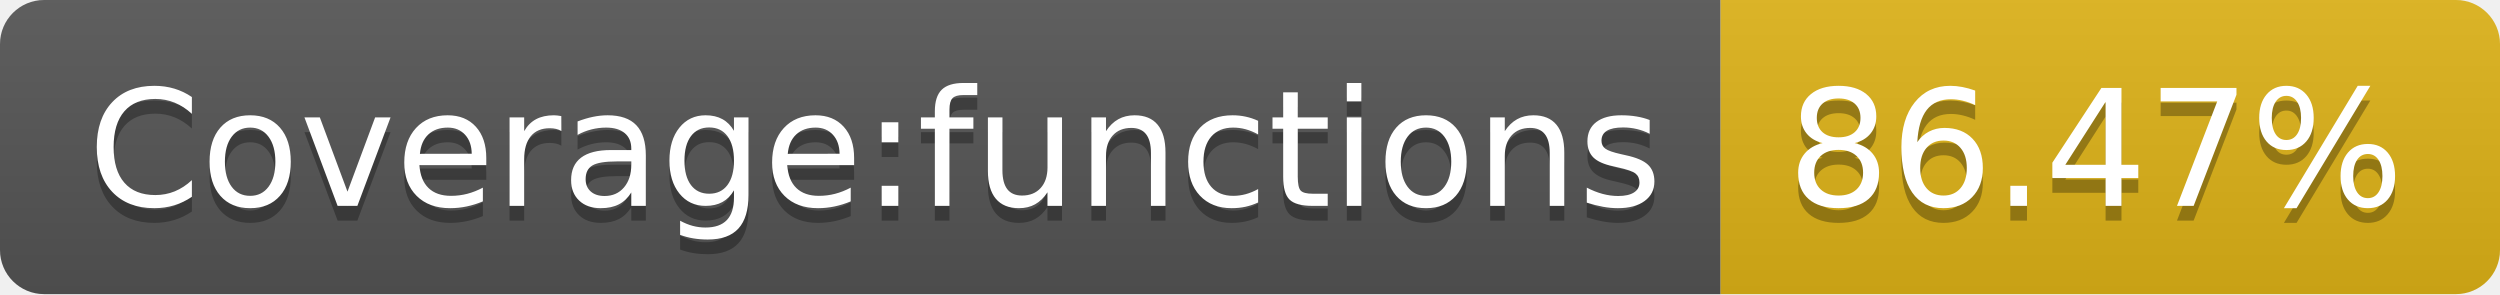
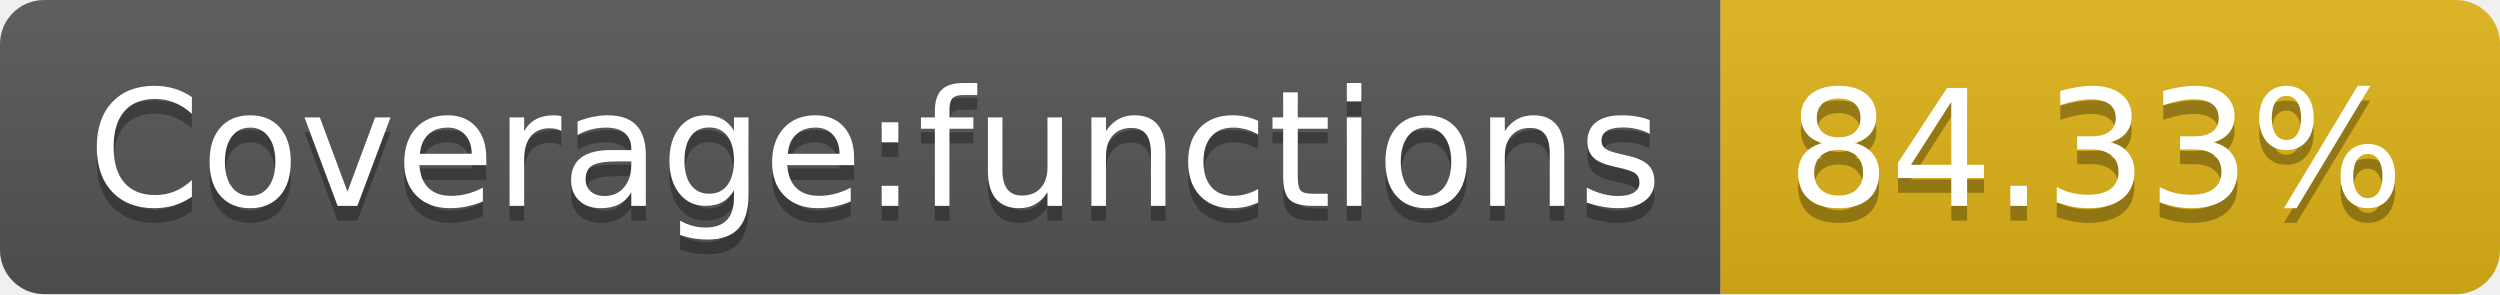
- <svg xmlns="http://www.w3.org/2000/svg" width="170" height="20" role="img" aria-label="Coverage:functions: 86.47%">
+ <svg xmlns="http://www.w3.org/2000/svg" width="170" height="20" role="img" aria-label="Coverage:functions: 84.33%">
  <linearGradient id="s" x2="0" y2="100%">
    <stop offset="0" stop-color="#bbb" stop-opacity=".1" />
    <stop offset="1" stop-opacity=".1" />
  </linearGradient>
  <clipPath id="r">
    <rect width="170" height="20" rx="3" fill="#fff" />
  </clipPath>
  <g clip-path="url(#r)">
    <rect width="117" height="20" fill="#555" />
    <rect x="117" width="53" height="20" fill="#dfb317" />
    <rect width="170" height="20" fill="url(#s)" />
  </g>
  <g fill="#fff" text-anchor="middle" font-family="Verdana,Geneva,DejaVu Sans,sans-serif" text-rendering="geometricPrecision" font-size="110">
    <text aria-hidden="true" x="595" y="150" fill="#010101" fill-opacity=".3" transform="scale(.1)" textLength="1070">Coverage:functions</text>
    <text x="595" y="140" transform="scale(.1)" fill="#fff" textLength="1070">Coverage:functions</text>
-     <text aria-hidden="true" x="1425" y="150" fill="#010101" fill-opacity=".3" transform="scale(.1)" textLength="430">86.47%</text>
-     <text x="1425" y="140" transform="scale(.1)" fill="#fff" textLength="430">86.47%</text>
+     <text aria-hidden="true" x="1425" y="150" fill="#010101" fill-opacity=".3" transform="scale(.1)" textLength="430">84.33%</text>
+     <text x="1425" y="140" transform="scale(.1)" fill="#fff" textLength="430">84.33%</text>
  </g>
</svg>
